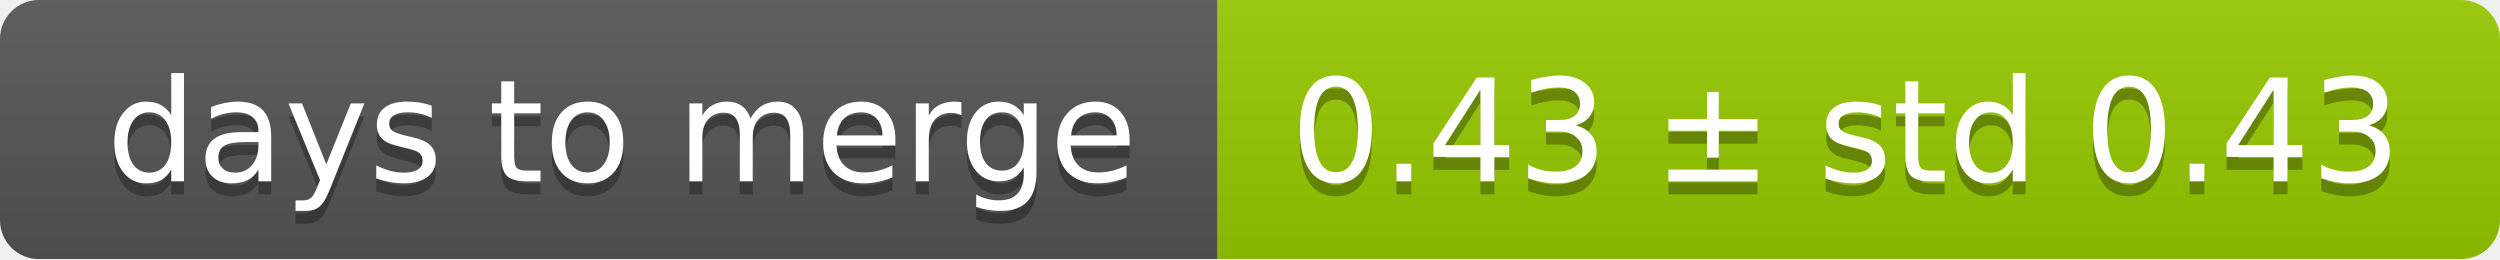
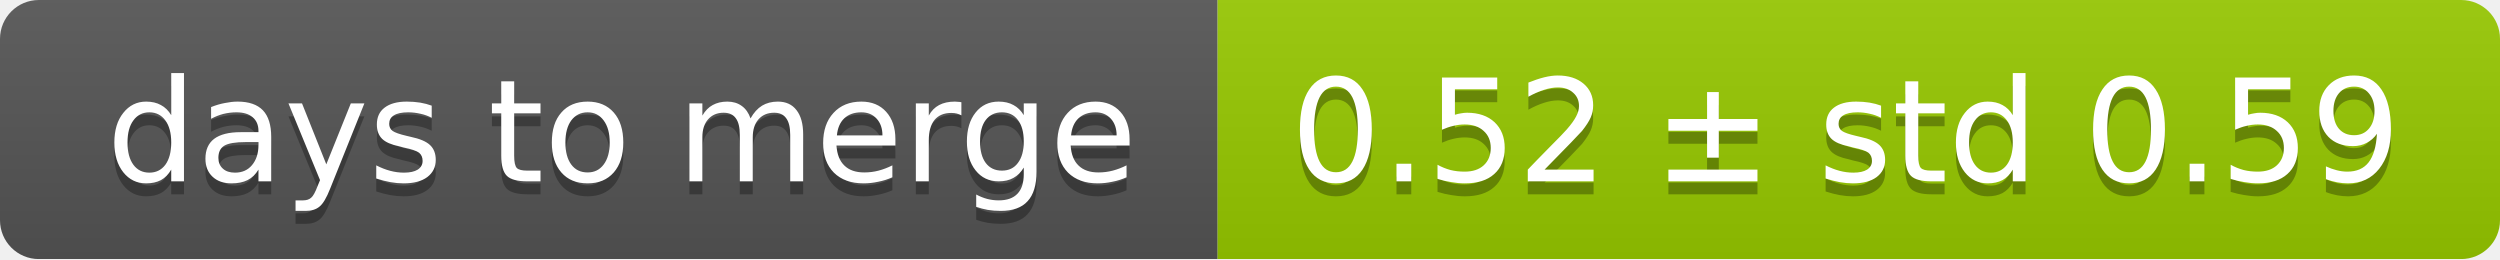
<svg xmlns="http://www.w3.org/2000/svg" width="193" height="20">
  <linearGradient id="smooth" x2="0" y2="100%">
    <stop offset="0" stop-color="#bbb" stop-opacity=".1" />
    <stop offset="1" stop-opacity=".1" />
  </linearGradient>
  <mask id="round">
    <rect width="193" height="20" rx="3" fill="#fff" />
  </mask>
  <g mask="url(#round)">
    <rect width="94" height="20" fill="#555" />
    <rect x="94" width="99" height="20" fill="#97ca00" />
    <rect width="193" height="20" fill="url(#smooth)" />
  </g>
  <g fill="#fff" text-anchor="middle" font-family="DejaVu Sans,Verdana,Geneva,sans-serif" font-size="11">
    <text x="48" y="15" fill="#010101" fill-opacity=".3">days to merge</text>
    <text x="48" y="14">days to merge</text>
-     <text x="142.5" y="15" fill="#010101" fill-opacity=".3">0.43 ± std 0.43</text>
-     <text x="142.5" y="14">0.43 ± std 0.43</text>
+     <text x="142.5" y="15" fill="#010101" fill-opacity=".3">0.52 ± std 0.59</text>
+     <text x="142.5" y="14">0.52 ± std 0.59</text>
  </g>
</svg>
